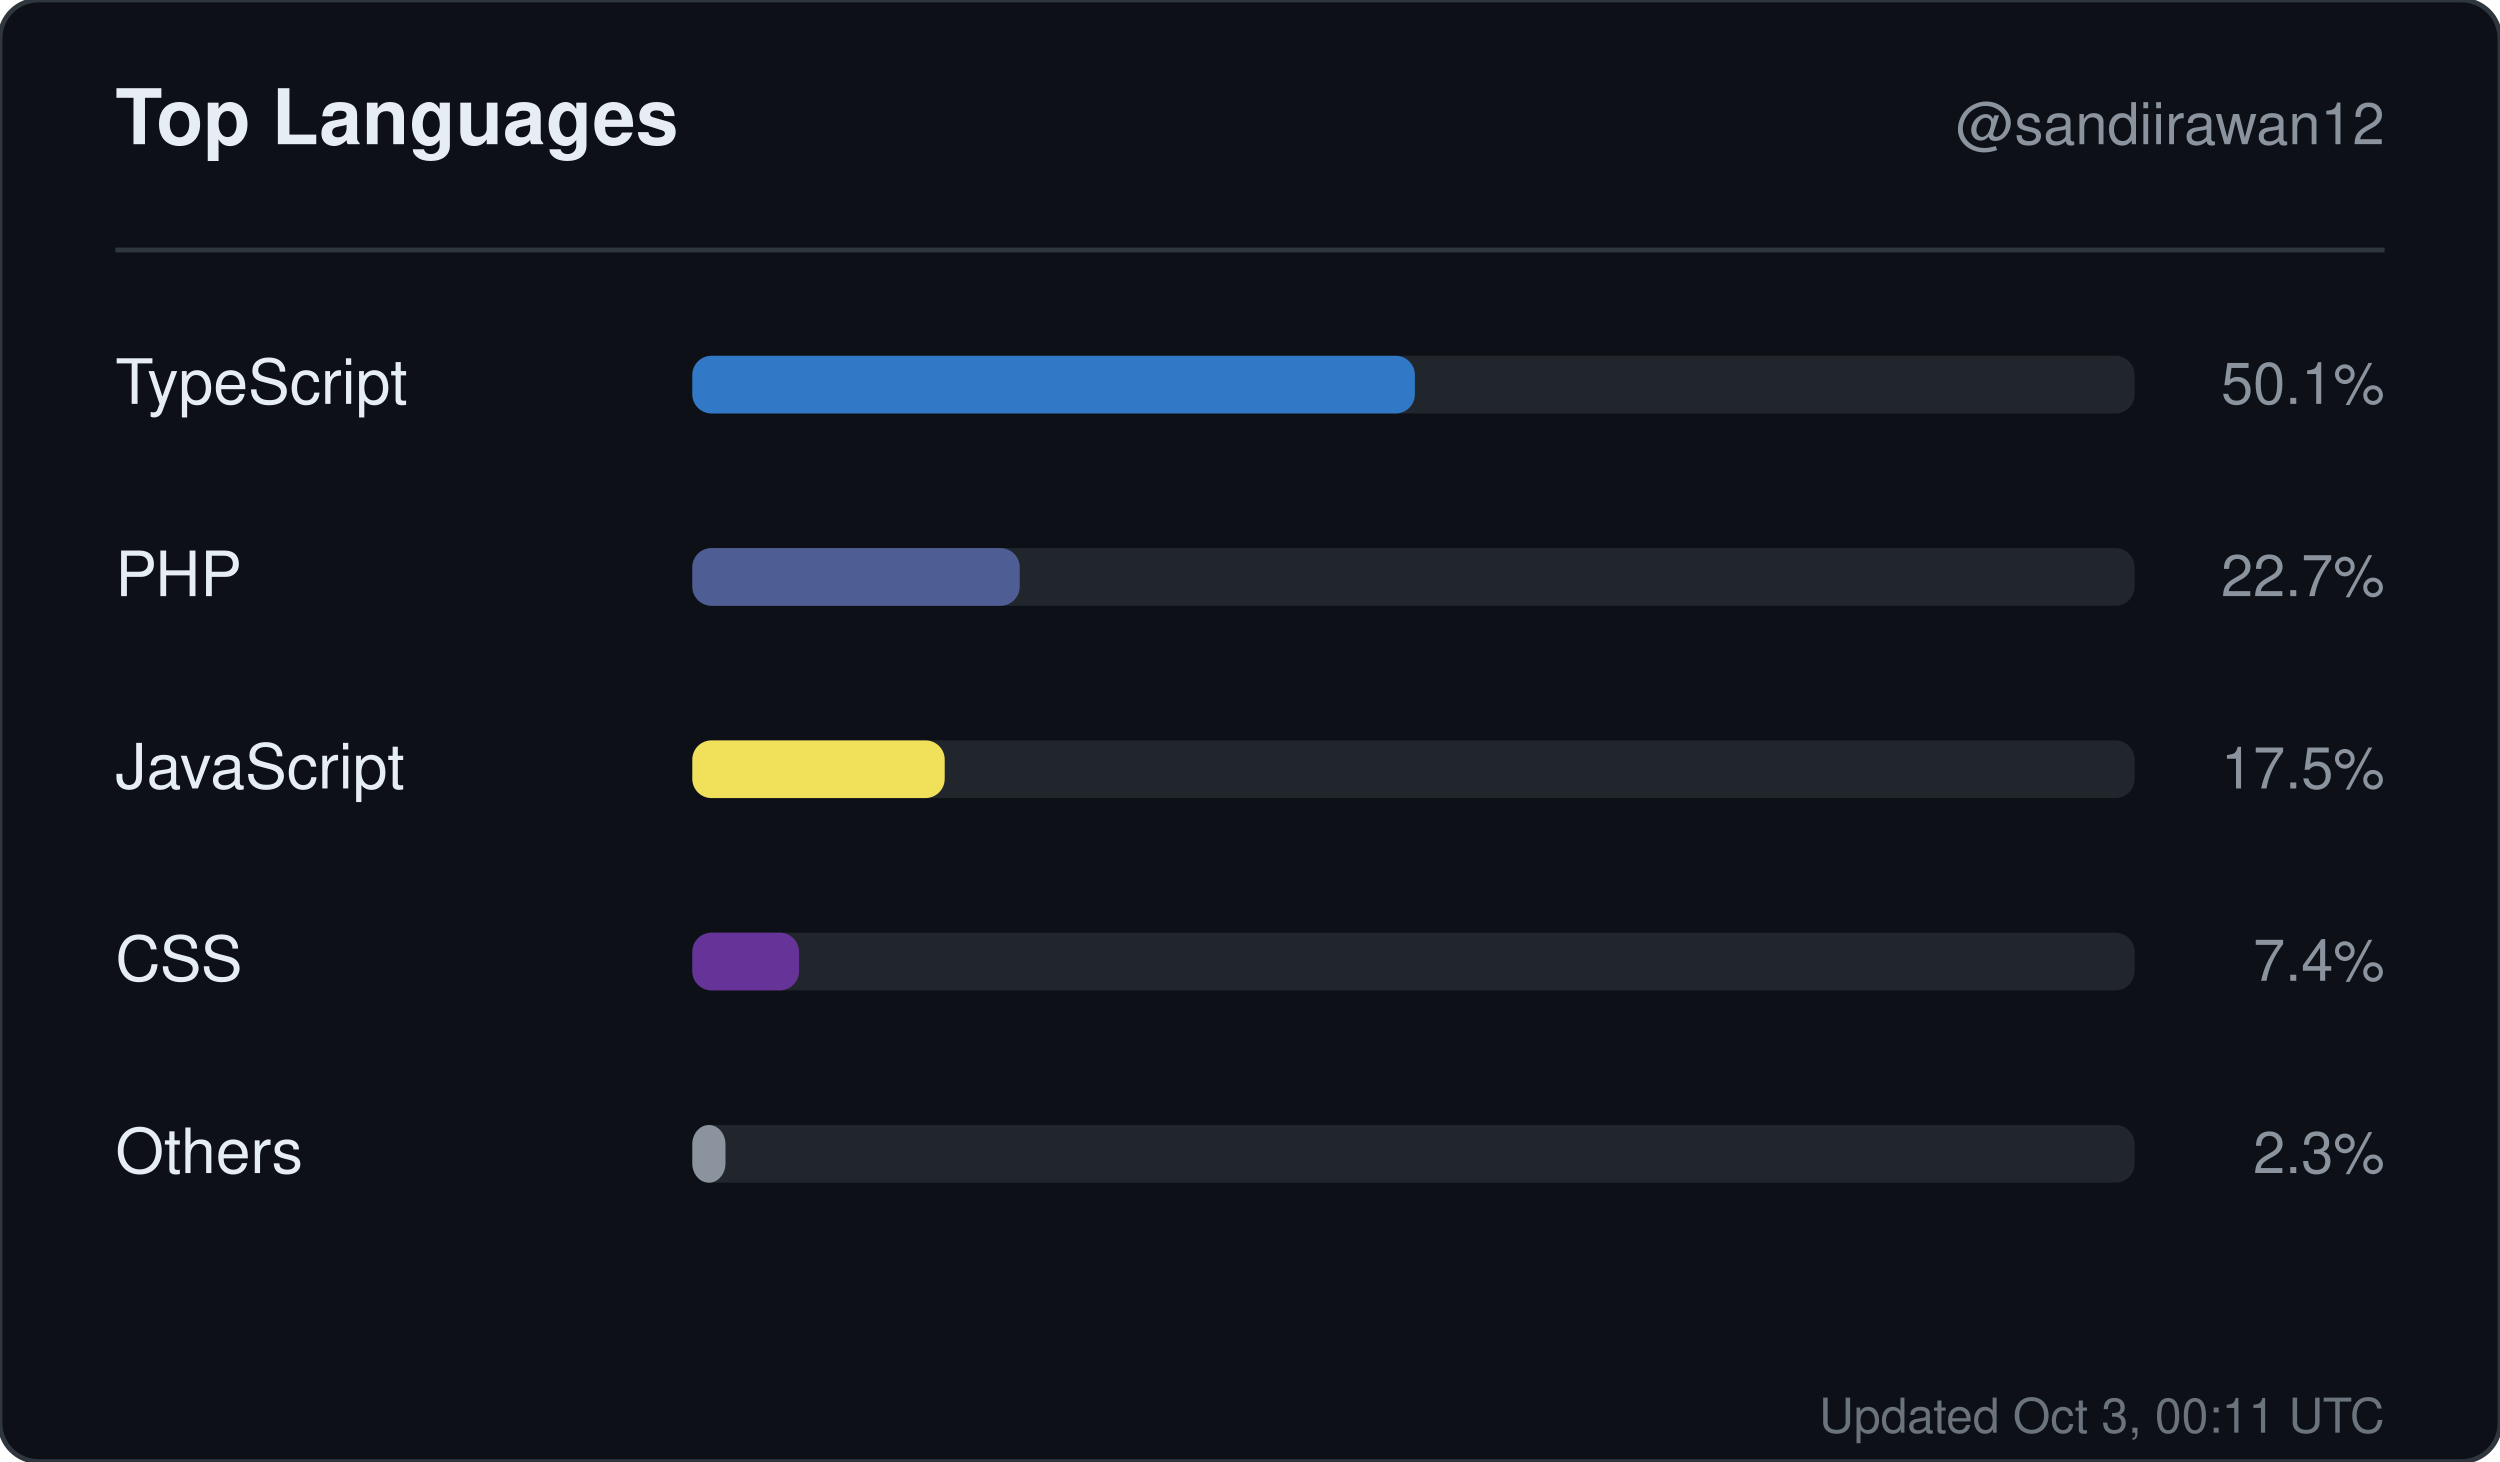
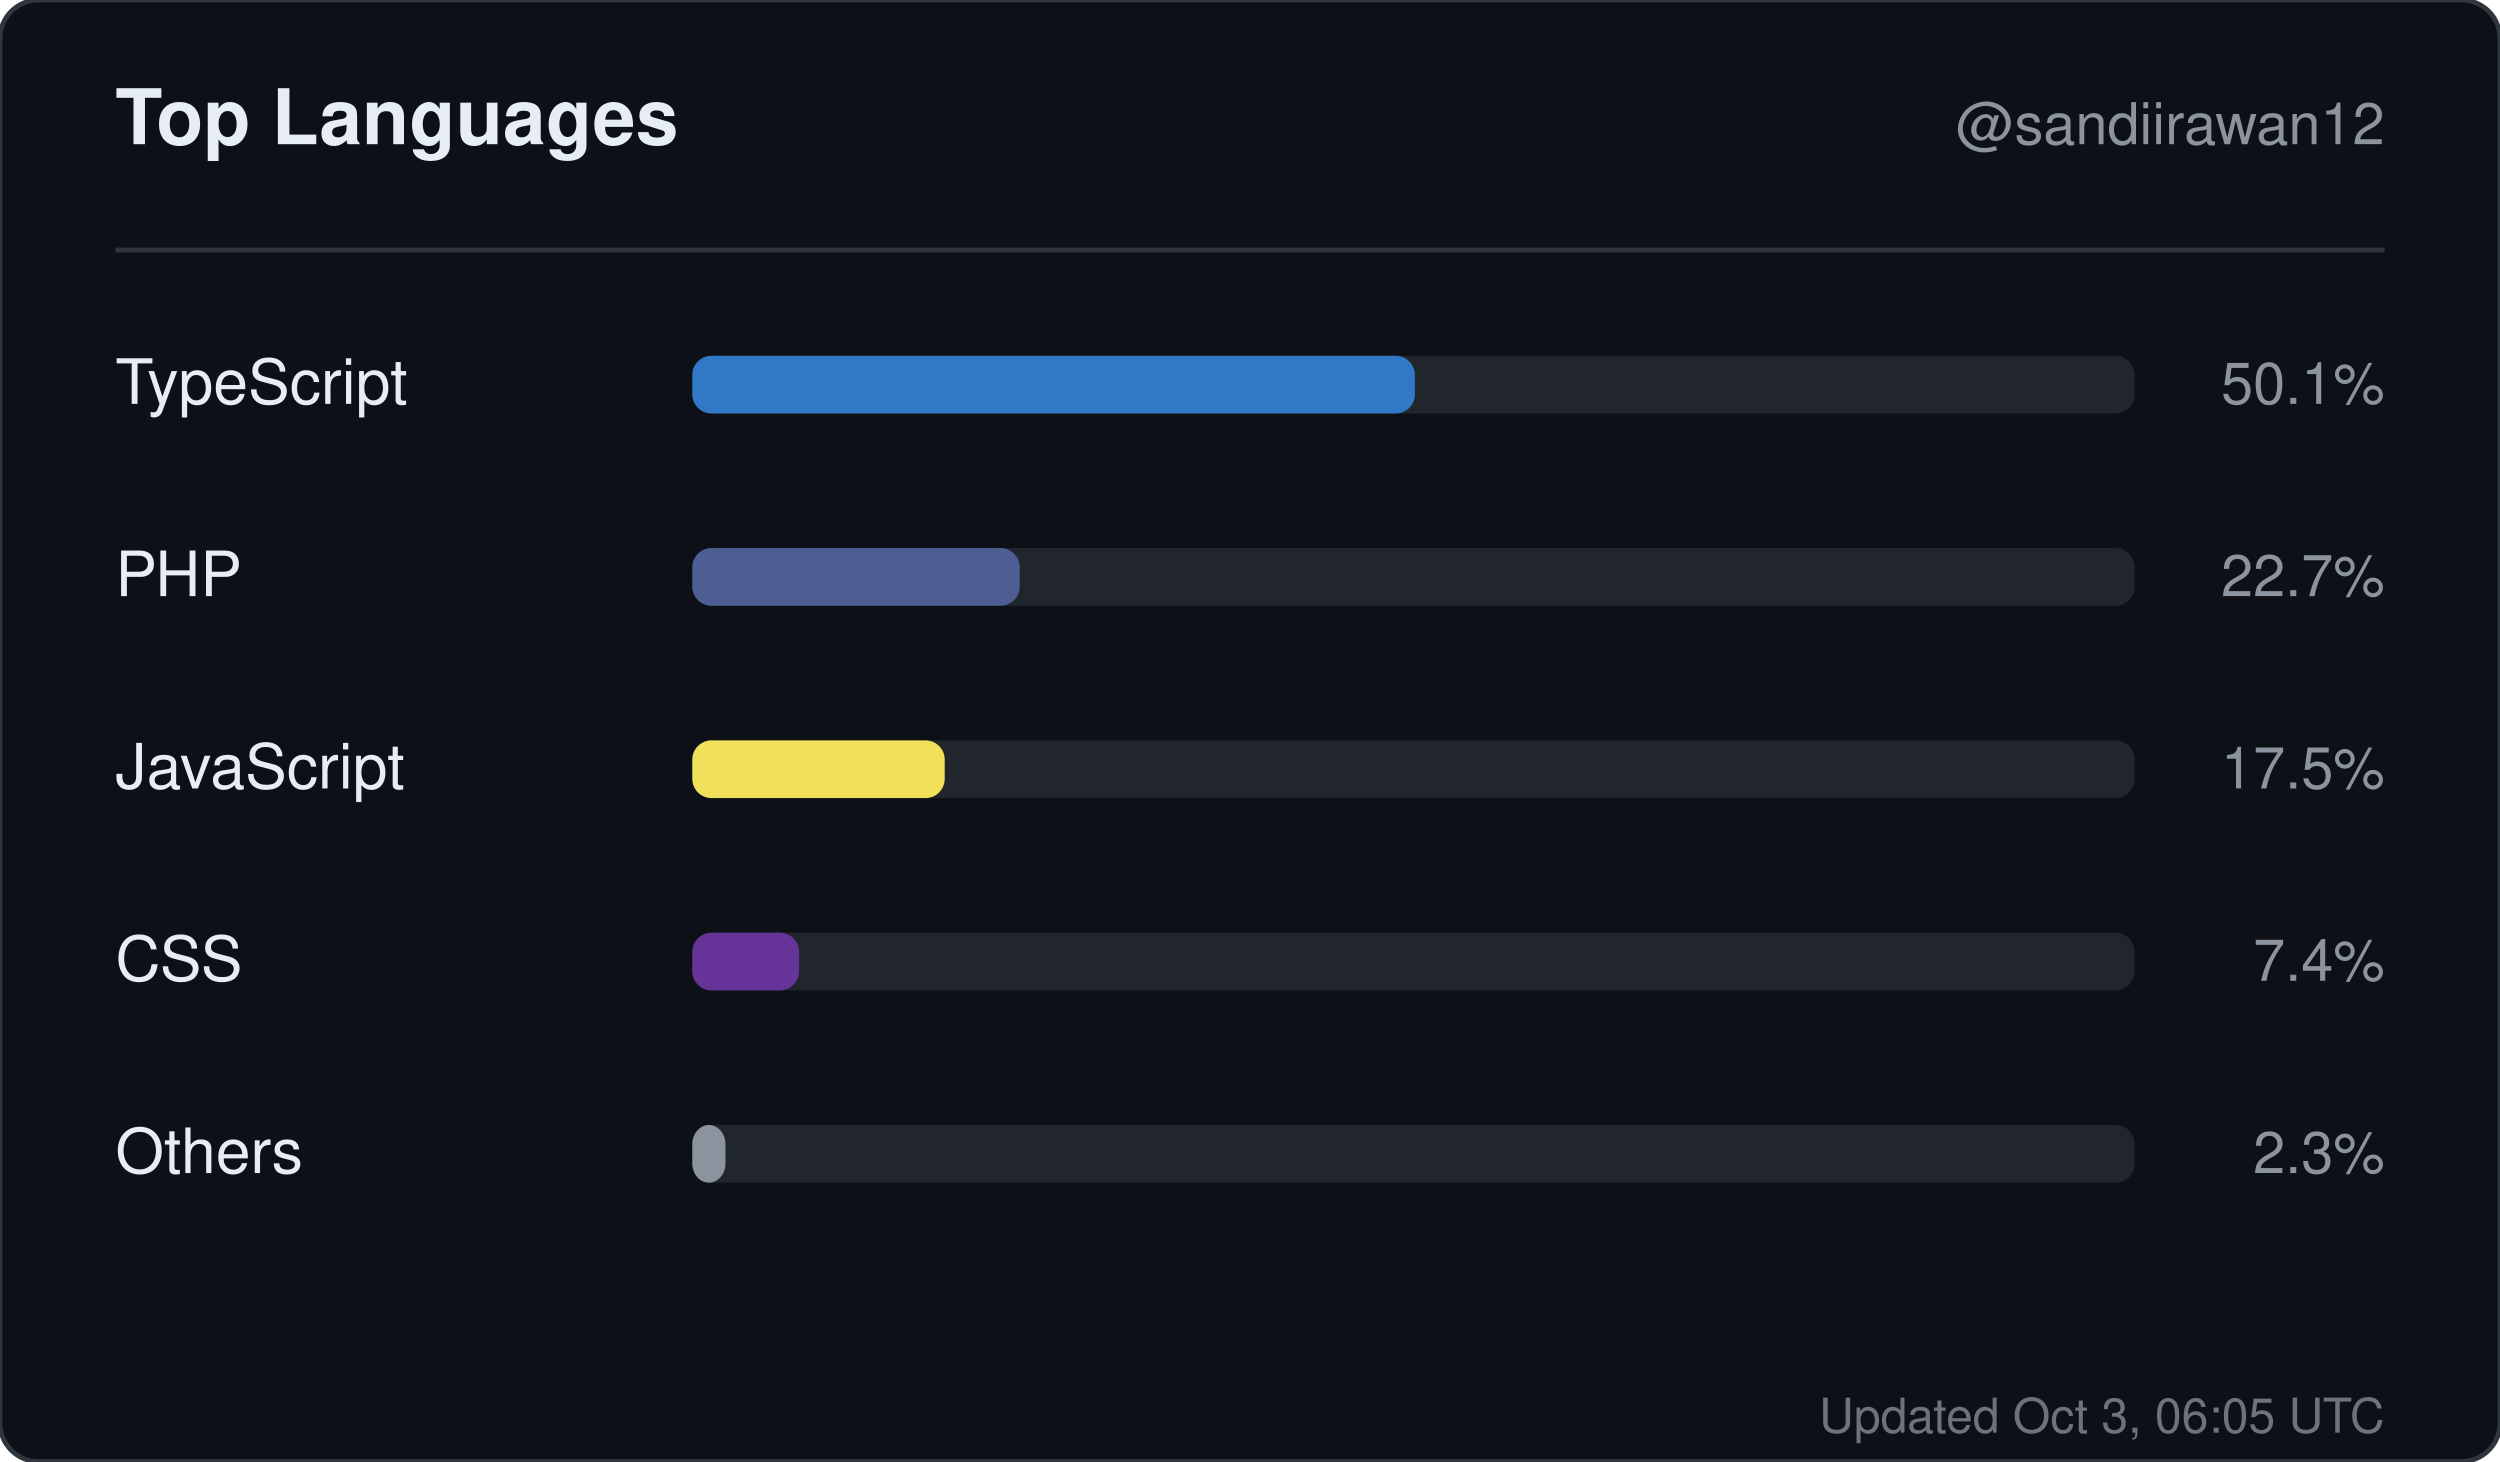
<svg xmlns="http://www.w3.org/2000/svg" width="520" height="304" viewBox="0 0 520 304" role="img" aria-label="Top languages for sandiirawan12">
  <rect width="520" height="304" rx="8" fill="#0d1117" stroke="#30363d" />
  <g font-family="-apple-system, BlinkMacSystemFont, Segoe UI, Helvetica, Arial, sans-serif">
    <text x="24" y="30" fill="#e6edf3" font-size="16" font-weight="700">Top Languages</text>
    <text x="496" y="30" fill="#8b949e" font-size="12" text-anchor="end">@sandiirawan12</text>
    <line x1="24" y1="52" x2="496" y2="52" stroke="#30363d" />
    <text x="24" y="84" fill="#e6edf3" font-size="13">TypeScript</text>
    <rect x="144" y="74" width="300" height="12" rx="4" fill="#21262d" />
    <rect x="144" y="74" width="150.3" height="12" rx="4" fill="#3178c6" />
    <text x="496" y="84" fill="#8b949e" font-size="12" text-anchor="end">50.1%</text>
    <text x="24" y="124" fill="#e6edf3" font-size="13">PHP</text>
    <rect x="144" y="114" width="300" height="12" rx="4" fill="#21262d" />
    <rect x="144" y="114" width="68.1" height="12" rx="4" fill="#4F5D95" />
    <text x="496" y="124" fill="#8b949e" font-size="12" text-anchor="end">22.7%</text>
    <text x="24" y="164" fill="#e6edf3" font-size="13">JavaScript</text>
    <rect x="144" y="154" width="300" height="12" rx="4" fill="#21262d" />
    <rect x="144" y="154" width="52.5" height="12" rx="4" fill="#f1e05a" />
    <text x="496" y="164" fill="#8b949e" font-size="12" text-anchor="end">17.5%</text>
    <text x="24" y="204" fill="#e6edf3" font-size="13">CSS</text>
    <rect x="144" y="194" width="300" height="12" rx="4" fill="#21262d" />
    <rect x="144" y="194" width="22.2" height="12" rx="4" fill="#663399" />
    <text x="496" y="204" fill="#8b949e" font-size="12" text-anchor="end">7.4%</text>
    <text x="24" y="244" fill="#e6edf3" font-size="13">Others</text>
    <rect x="144" y="234" width="300" height="12" rx="4" fill="#21262d" />
    <rect x="144" y="234" width="6.9" height="12" rx="4" fill="#8b949e" />
    <text x="496" y="244" fill="#8b949e" font-size="12" text-anchor="end">2.3%</text>
-     <text x="496" y="298" fill="#8b949e" font-size="10" text-anchor="end" opacity="0.75">Updated Oct 3, 00:11 UTC</text>
+     <text x="496" y="298" fill="#8b949e" font-size="10" text-anchor="end" opacity="0.75">Updated Oct 3, 06:05 UTC</text>
  </g>
</svg>
